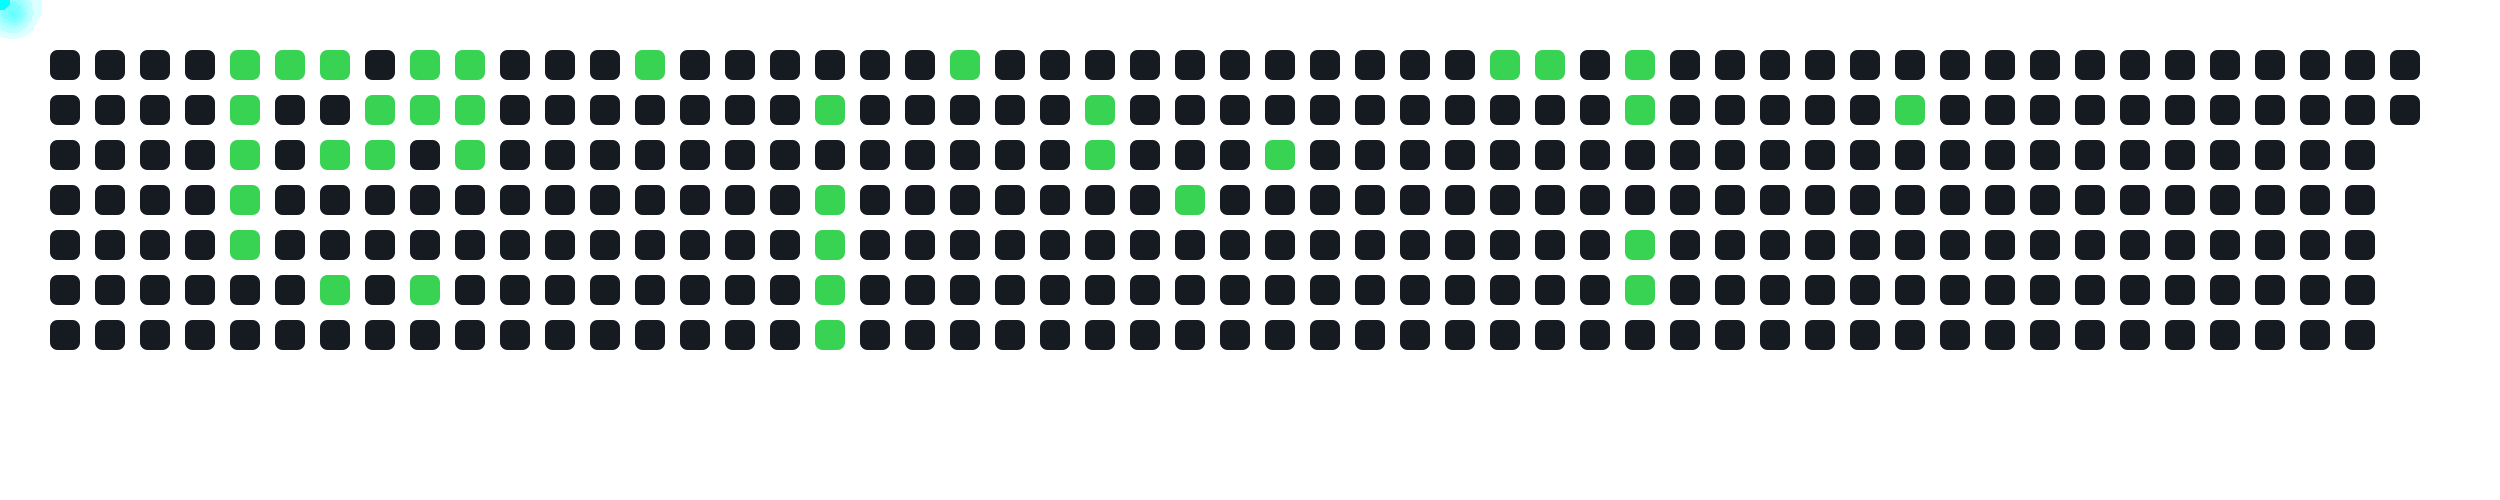
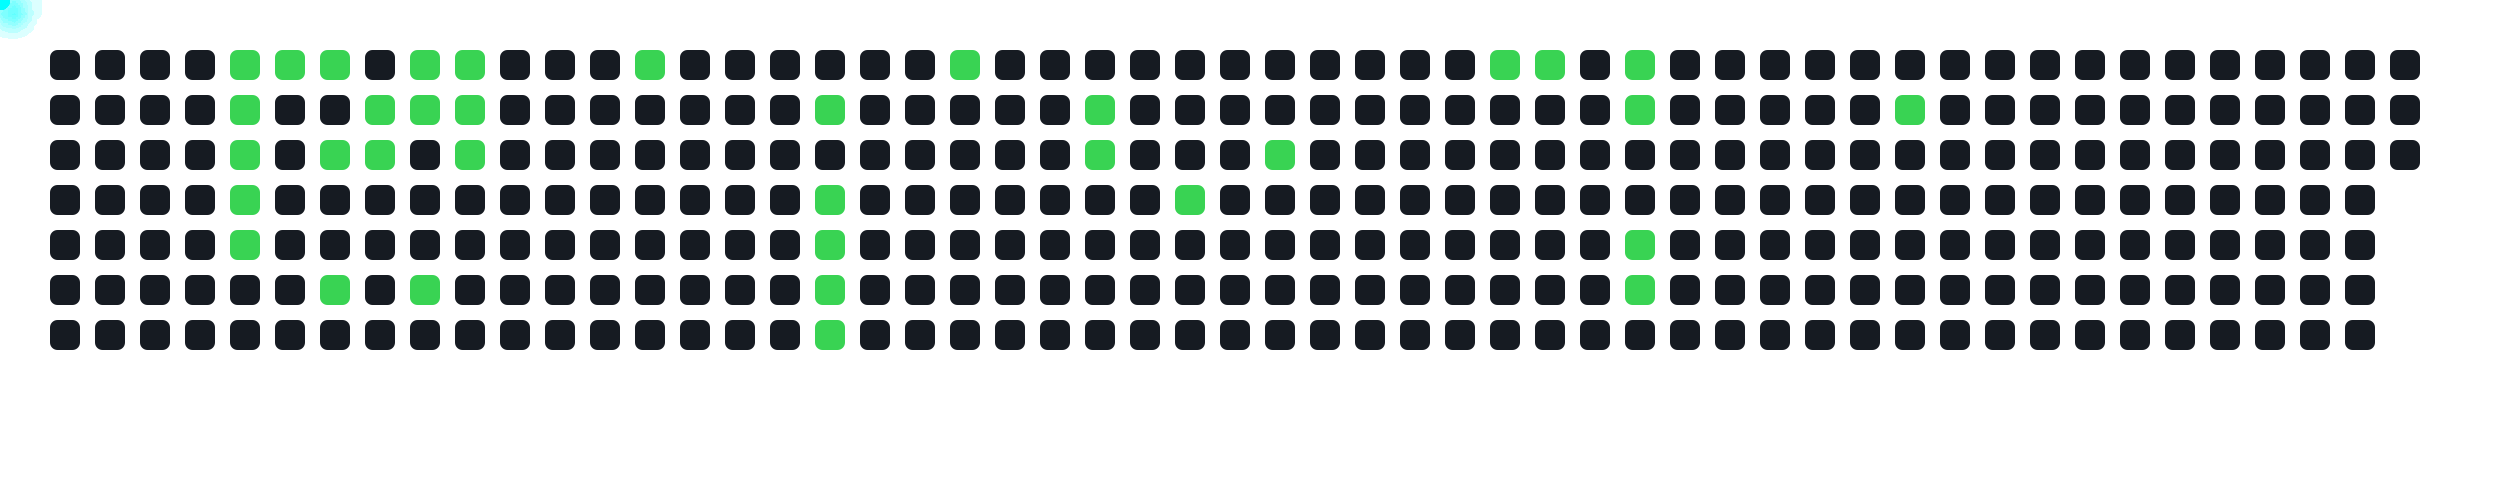
<svg xmlns="http://www.w3.org/2000/svg" width="1000" height="200">
  <style>
      .cell { fill: #161b22; rx: 3; }
      .active { fill: #39d353; }
      .comet { fill: cyan; filter: drop-shadow(0 0 6px cyan); }
    </style>
  <rect x="20" y="20" width="12" height="12" class="cell " />
  <rect x="20" y="38" width="12" height="12" class="cell " />
  <rect x="20" y="56" width="12" height="12" class="cell " />
  <rect x="20" y="74" width="12" height="12" class="cell " />
  <rect x="20" y="92" width="12" height="12" class="cell " />
  <rect x="20" y="110" width="12" height="12" class="cell " />
  <rect x="20" y="128" width="12" height="12" class="cell " />
  <rect x="38" y="20" width="12" height="12" class="cell " />
  <rect x="38" y="38" width="12" height="12" class="cell " />
  <rect x="38" y="56" width="12" height="12" class="cell " />
  <rect x="38" y="74" width="12" height="12" class="cell " />
  <rect x="38" y="92" width="12" height="12" class="cell " />
  <rect x="38" y="110" width="12" height="12" class="cell " />
  <rect x="38" y="128" width="12" height="12" class="cell " />
  <rect x="56" y="20" width="12" height="12" class="cell " />
  <rect x="56" y="38" width="12" height="12" class="cell " />
  <rect x="56" y="56" width="12" height="12" class="cell " />
  <rect x="56" y="74" width="12" height="12" class="cell " />
  <rect x="56" y="92" width="12" height="12" class="cell " />
  <rect x="56" y="110" width="12" height="12" class="cell " />
  <rect x="56" y="128" width="12" height="12" class="cell " />
  <rect x="74" y="20" width="12" height="12" class="cell " />
  <rect x="74" y="38" width="12" height="12" class="cell " />
  <rect x="74" y="56" width="12" height="12" class="cell " />
  <rect x="74" y="74" width="12" height="12" class="cell " />
  <rect x="74" y="92" width="12" height="12" class="cell " />
  <rect x="74" y="110" width="12" height="12" class="cell " />
  <rect x="74" y="128" width="12" height="12" class="cell " />
  <rect x="92" y="20" width="12" height="12" class="cell active" />
  <rect x="92" y="38" width="12" height="12" class="cell active" />
  <rect x="92" y="56" width="12" height="12" class="cell active" />
  <rect x="92" y="74" width="12" height="12" class="cell active" />
  <rect x="92" y="92" width="12" height="12" class="cell active" />
  <rect x="92" y="110" width="12" height="12" class="cell " />
  <rect x="92" y="128" width="12" height="12" class="cell " />
  <rect x="110" y="20" width="12" height="12" class="cell active" />
  <rect x="110" y="38" width="12" height="12" class="cell " />
  <rect x="110" y="56" width="12" height="12" class="cell " />
  <rect x="110" y="74" width="12" height="12" class="cell " />
  <rect x="110" y="92" width="12" height="12" class="cell " />
  <rect x="110" y="110" width="12" height="12" class="cell " />
  <rect x="110" y="128" width="12" height="12" class="cell " />
  <rect x="128" y="20" width="12" height="12" class="cell active" />
  <rect x="128" y="38" width="12" height="12" class="cell " />
  <rect x="128" y="56" width="12" height="12" class="cell active" />
  <rect x="128" y="74" width="12" height="12" class="cell " />
  <rect x="128" y="92" width="12" height="12" class="cell " />
  <rect x="128" y="110" width="12" height="12" class="cell active" />
  <rect x="128" y="128" width="12" height="12" class="cell " />
  <rect x="146" y="20" width="12" height="12" class="cell " />
  <rect x="146" y="38" width="12" height="12" class="cell active" />
  <rect x="146" y="56" width="12" height="12" class="cell active" />
  <rect x="146" y="74" width="12" height="12" class="cell " />
  <rect x="146" y="92" width="12" height="12" class="cell " />
  <rect x="146" y="110" width="12" height="12" class="cell " />
  <rect x="146" y="128" width="12" height="12" class="cell " />
  <rect x="164" y="20" width="12" height="12" class="cell active" />
  <rect x="164" y="38" width="12" height="12" class="cell active" />
  <rect x="164" y="56" width="12" height="12" class="cell " />
  <rect x="164" y="74" width="12" height="12" class="cell " />
  <rect x="164" y="92" width="12" height="12" class="cell " />
  <rect x="164" y="110" width="12" height="12" class="cell active" />
  <rect x="164" y="128" width="12" height="12" class="cell " />
  <rect x="182" y="20" width="12" height="12" class="cell active" />
  <rect x="182" y="38" width="12" height="12" class="cell active" />
  <rect x="182" y="56" width="12" height="12" class="cell active" />
  <rect x="182" y="74" width="12" height="12" class="cell " />
  <rect x="182" y="92" width="12" height="12" class="cell " />
  <rect x="182" y="110" width="12" height="12" class="cell " />
  <rect x="182" y="128" width="12" height="12" class="cell " />
  <rect x="200" y="20" width="12" height="12" class="cell " />
  <rect x="200" y="38" width="12" height="12" class="cell " />
  <rect x="200" y="56" width="12" height="12" class="cell " />
  <rect x="200" y="74" width="12" height="12" class="cell " />
  <rect x="200" y="92" width="12" height="12" class="cell " />
  <rect x="200" y="110" width="12" height="12" class="cell " />
  <rect x="200" y="128" width="12" height="12" class="cell " />
  <rect x="218" y="20" width="12" height="12" class="cell " />
  <rect x="218" y="38" width="12" height="12" class="cell " />
  <rect x="218" y="56" width="12" height="12" class="cell " />
  <rect x="218" y="74" width="12" height="12" class="cell " />
  <rect x="218" y="92" width="12" height="12" class="cell " />
  <rect x="218" y="110" width="12" height="12" class="cell " />
  <rect x="218" y="128" width="12" height="12" class="cell " />
  <rect x="236" y="20" width="12" height="12" class="cell " />
  <rect x="236" y="38" width="12" height="12" class="cell " />
  <rect x="236" y="56" width="12" height="12" class="cell " />
  <rect x="236" y="74" width="12" height="12" class="cell " />
  <rect x="236" y="92" width="12" height="12" class="cell " />
  <rect x="236" y="110" width="12" height="12" class="cell " />
  <rect x="236" y="128" width="12" height="12" class="cell " />
  <rect x="254" y="20" width="12" height="12" class="cell active" />
  <rect x="254" y="38" width="12" height="12" class="cell " />
  <rect x="254" y="56" width="12" height="12" class="cell " />
  <rect x="254" y="74" width="12" height="12" class="cell " />
  <rect x="254" y="92" width="12" height="12" class="cell " />
  <rect x="254" y="110" width="12" height="12" class="cell " />
  <rect x="254" y="128" width="12" height="12" class="cell " />
  <rect x="272" y="20" width="12" height="12" class="cell " />
  <rect x="272" y="38" width="12" height="12" class="cell " />
  <rect x="272" y="56" width="12" height="12" class="cell " />
  <rect x="272" y="74" width="12" height="12" class="cell " />
  <rect x="272" y="92" width="12" height="12" class="cell " />
  <rect x="272" y="110" width="12" height="12" class="cell " />
  <rect x="272" y="128" width="12" height="12" class="cell " />
  <rect x="290" y="20" width="12" height="12" class="cell " />
  <rect x="290" y="38" width="12" height="12" class="cell " />
  <rect x="290" y="56" width="12" height="12" class="cell " />
  <rect x="290" y="74" width="12" height="12" class="cell " />
  <rect x="290" y="92" width="12" height="12" class="cell " />
  <rect x="290" y="110" width="12" height="12" class="cell " />
  <rect x="290" y="128" width="12" height="12" class="cell " />
  <rect x="308" y="20" width="12" height="12" class="cell " />
  <rect x="308" y="38" width="12" height="12" class="cell " />
  <rect x="308" y="56" width="12" height="12" class="cell " />
  <rect x="308" y="74" width="12" height="12" class="cell " />
  <rect x="308" y="92" width="12" height="12" class="cell " />
  <rect x="308" y="110" width="12" height="12" class="cell " />
  <rect x="308" y="128" width="12" height="12" class="cell " />
  <rect x="326" y="20" width="12" height="12" class="cell " />
  <rect x="326" y="38" width="12" height="12" class="cell active" />
  <rect x="326" y="56" width="12" height="12" class="cell " />
  <rect x="326" y="74" width="12" height="12" class="cell active" />
  <rect x="326" y="92" width="12" height="12" class="cell active" />
  <rect x="326" y="110" width="12" height="12" class="cell active" />
  <rect x="326" y="128" width="12" height="12" class="cell active" />
  <rect x="344" y="20" width="12" height="12" class="cell " />
  <rect x="344" y="38" width="12" height="12" class="cell " />
  <rect x="344" y="56" width="12" height="12" class="cell " />
  <rect x="344" y="74" width="12" height="12" class="cell " />
  <rect x="344" y="92" width="12" height="12" class="cell " />
  <rect x="344" y="110" width="12" height="12" class="cell " />
  <rect x="344" y="128" width="12" height="12" class="cell " />
  <rect x="362" y="20" width="12" height="12" class="cell " />
  <rect x="362" y="38" width="12" height="12" class="cell " />
  <rect x="362" y="56" width="12" height="12" class="cell " />
  <rect x="362" y="74" width="12" height="12" class="cell " />
  <rect x="362" y="92" width="12" height="12" class="cell " />
  <rect x="362" y="110" width="12" height="12" class="cell " />
  <rect x="362" y="128" width="12" height="12" class="cell " />
  <rect x="380" y="20" width="12" height="12" class="cell active" />
  <rect x="380" y="38" width="12" height="12" class="cell " />
  <rect x="380" y="56" width="12" height="12" class="cell " />
  <rect x="380" y="74" width="12" height="12" class="cell " />
  <rect x="380" y="92" width="12" height="12" class="cell " />
  <rect x="380" y="110" width="12" height="12" class="cell " />
  <rect x="380" y="128" width="12" height="12" class="cell " />
  <rect x="398" y="20" width="12" height="12" class="cell " />
  <rect x="398" y="38" width="12" height="12" class="cell " />
  <rect x="398" y="56" width="12" height="12" class="cell " />
  <rect x="398" y="74" width="12" height="12" class="cell " />
  <rect x="398" y="92" width="12" height="12" class="cell " />
  <rect x="398" y="110" width="12" height="12" class="cell " />
  <rect x="398" y="128" width="12" height="12" class="cell " />
  <rect x="416" y="20" width="12" height="12" class="cell " />
  <rect x="416" y="38" width="12" height="12" class="cell " />
  <rect x="416" y="56" width="12" height="12" class="cell " />
  <rect x="416" y="74" width="12" height="12" class="cell " />
  <rect x="416" y="92" width="12" height="12" class="cell " />
  <rect x="416" y="110" width="12" height="12" class="cell " />
  <rect x="416" y="128" width="12" height="12" class="cell " />
  <rect x="434" y="20" width="12" height="12" class="cell " />
  <rect x="434" y="38" width="12" height="12" class="cell active" />
  <rect x="434" y="56" width="12" height="12" class="cell active" />
  <rect x="434" y="74" width="12" height="12" class="cell " />
  <rect x="434" y="92" width="12" height="12" class="cell " />
  <rect x="434" y="110" width="12" height="12" class="cell " />
  <rect x="434" y="128" width="12" height="12" class="cell " />
  <rect x="452" y="20" width="12" height="12" class="cell " />
  <rect x="452" y="38" width="12" height="12" class="cell " />
  <rect x="452" y="56" width="12" height="12" class="cell " />
  <rect x="452" y="74" width="12" height="12" class="cell " />
  <rect x="452" y="92" width="12" height="12" class="cell " />
  <rect x="452" y="110" width="12" height="12" class="cell " />
  <rect x="452" y="128" width="12" height="12" class="cell " />
  <rect x="470" y="20" width="12" height="12" class="cell " />
  <rect x="470" y="38" width="12" height="12" class="cell " />
  <rect x="470" y="56" width="12" height="12" class="cell " />
  <rect x="470" y="74" width="12" height="12" class="cell active" />
  <rect x="470" y="92" width="12" height="12" class="cell " />
  <rect x="470" y="110" width="12" height="12" class="cell " />
  <rect x="470" y="128" width="12" height="12" class="cell " />
  <rect x="488" y="20" width="12" height="12" class="cell " />
  <rect x="488" y="38" width="12" height="12" class="cell " />
  <rect x="488" y="56" width="12" height="12" class="cell " />
  <rect x="488" y="74" width="12" height="12" class="cell " />
  <rect x="488" y="92" width="12" height="12" class="cell " />
  <rect x="488" y="110" width="12" height="12" class="cell " />
  <rect x="488" y="128" width="12" height="12" class="cell " />
  <rect x="506" y="20" width="12" height="12" class="cell " />
  <rect x="506" y="38" width="12" height="12" class="cell " />
  <rect x="506" y="56" width="12" height="12" class="cell active" />
  <rect x="506" y="74" width="12" height="12" class="cell " />
  <rect x="506" y="92" width="12" height="12" class="cell " />
  <rect x="506" y="110" width="12" height="12" class="cell " />
  <rect x="506" y="128" width="12" height="12" class="cell " />
  <rect x="524" y="20" width="12" height="12" class="cell " />
  <rect x="524" y="38" width="12" height="12" class="cell " />
  <rect x="524" y="56" width="12" height="12" class="cell " />
  <rect x="524" y="74" width="12" height="12" class="cell " />
  <rect x="524" y="92" width="12" height="12" class="cell " />
  <rect x="524" y="110" width="12" height="12" class="cell " />
  <rect x="524" y="128" width="12" height="12" class="cell " />
  <rect x="542" y="20" width="12" height="12" class="cell " />
  <rect x="542" y="38" width="12" height="12" class="cell " />
  <rect x="542" y="56" width="12" height="12" class="cell " />
  <rect x="542" y="74" width="12" height="12" class="cell " />
  <rect x="542" y="92" width="12" height="12" class="cell " />
  <rect x="542" y="110" width="12" height="12" class="cell " />
  <rect x="542" y="128" width="12" height="12" class="cell " />
  <rect x="560" y="20" width="12" height="12" class="cell " />
  <rect x="560" y="38" width="12" height="12" class="cell " />
  <rect x="560" y="56" width="12" height="12" class="cell " />
  <rect x="560" y="74" width="12" height="12" class="cell " />
  <rect x="560" y="92" width="12" height="12" class="cell " />
  <rect x="560" y="110" width="12" height="12" class="cell " />
  <rect x="560" y="128" width="12" height="12" class="cell " />
  <rect x="578" y="20" width="12" height="12" class="cell " />
  <rect x="578" y="38" width="12" height="12" class="cell " />
  <rect x="578" y="56" width="12" height="12" class="cell " />
  <rect x="578" y="74" width="12" height="12" class="cell " />
  <rect x="578" y="92" width="12" height="12" class="cell " />
  <rect x="578" y="110" width="12" height="12" class="cell " />
  <rect x="578" y="128" width="12" height="12" class="cell " />
  <rect x="596" y="20" width="12" height="12" class="cell active" />
  <rect x="596" y="38" width="12" height="12" class="cell " />
  <rect x="596" y="56" width="12" height="12" class="cell " />
  <rect x="596" y="74" width="12" height="12" class="cell " />
  <rect x="596" y="92" width="12" height="12" class="cell " />
  <rect x="596" y="110" width="12" height="12" class="cell " />
  <rect x="596" y="128" width="12" height="12" class="cell " />
  <rect x="614" y="20" width="12" height="12" class="cell active" />
  <rect x="614" y="38" width="12" height="12" class="cell " />
  <rect x="614" y="56" width="12" height="12" class="cell " />
  <rect x="614" y="74" width="12" height="12" class="cell " />
  <rect x="614" y="92" width="12" height="12" class="cell " />
  <rect x="614" y="110" width="12" height="12" class="cell " />
  <rect x="614" y="128" width="12" height="12" class="cell " />
  <rect x="632" y="20" width="12" height="12" class="cell " />
  <rect x="632" y="38" width="12" height="12" class="cell " />
  <rect x="632" y="56" width="12" height="12" class="cell " />
  <rect x="632" y="74" width="12" height="12" class="cell " />
  <rect x="632" y="92" width="12" height="12" class="cell " />
  <rect x="632" y="110" width="12" height="12" class="cell " />
  <rect x="632" y="128" width="12" height="12" class="cell " />
  <rect x="650" y="20" width="12" height="12" class="cell active" />
  <rect x="650" y="38" width="12" height="12" class="cell active" />
  <rect x="650" y="56" width="12" height="12" class="cell " />
  <rect x="650" y="74" width="12" height="12" class="cell " />
  <rect x="650" y="92" width="12" height="12" class="cell active" />
  <rect x="650" y="110" width="12" height="12" class="cell active" />
  <rect x="650" y="128" width="12" height="12" class="cell " />
  <rect x="668" y="20" width="12" height="12" class="cell " />
  <rect x="668" y="38" width="12" height="12" class="cell " />
  <rect x="668" y="56" width="12" height="12" class="cell " />
  <rect x="668" y="74" width="12" height="12" class="cell " />
  <rect x="668" y="92" width="12" height="12" class="cell " />
  <rect x="668" y="110" width="12" height="12" class="cell " />
  <rect x="668" y="128" width="12" height="12" class="cell " />
  <rect x="686" y="20" width="12" height="12" class="cell " />
  <rect x="686" y="38" width="12" height="12" class="cell " />
  <rect x="686" y="56" width="12" height="12" class="cell " />
  <rect x="686" y="74" width="12" height="12" class="cell " />
  <rect x="686" y="92" width="12" height="12" class="cell " />
  <rect x="686" y="110" width="12" height="12" class="cell " />
  <rect x="686" y="128" width="12" height="12" class="cell " />
  <rect x="704" y="20" width="12" height="12" class="cell " />
  <rect x="704" y="38" width="12" height="12" class="cell " />
  <rect x="704" y="56" width="12" height="12" class="cell " />
  <rect x="704" y="74" width="12" height="12" class="cell " />
  <rect x="704" y="92" width="12" height="12" class="cell " />
  <rect x="704" y="110" width="12" height="12" class="cell " />
  <rect x="704" y="128" width="12" height="12" class="cell " />
  <rect x="722" y="20" width="12" height="12" class="cell " />
  <rect x="722" y="38" width="12" height="12" class="cell " />
  <rect x="722" y="56" width="12" height="12" class="cell " />
  <rect x="722" y="74" width="12" height="12" class="cell " />
  <rect x="722" y="92" width="12" height="12" class="cell " />
  <rect x="722" y="110" width="12" height="12" class="cell " />
  <rect x="722" y="128" width="12" height="12" class="cell " />
  <rect x="740" y="20" width="12" height="12" class="cell " />
  <rect x="740" y="38" width="12" height="12" class="cell " />
  <rect x="740" y="56" width="12" height="12" class="cell " />
  <rect x="740" y="74" width="12" height="12" class="cell " />
  <rect x="740" y="92" width="12" height="12" class="cell " />
  <rect x="740" y="110" width="12" height="12" class="cell " />
  <rect x="740" y="128" width="12" height="12" class="cell " />
  <rect x="758" y="20" width="12" height="12" class="cell " />
  <rect x="758" y="38" width="12" height="12" class="cell active" />
  <rect x="758" y="56" width="12" height="12" class="cell " />
  <rect x="758" y="74" width="12" height="12" class="cell " />
  <rect x="758" y="92" width="12" height="12" class="cell " />
  <rect x="758" y="110" width="12" height="12" class="cell " />
  <rect x="758" y="128" width="12" height="12" class="cell " />
  <rect x="776" y="20" width="12" height="12" class="cell " />
  <rect x="776" y="38" width="12" height="12" class="cell " />
  <rect x="776" y="56" width="12" height="12" class="cell " />
  <rect x="776" y="74" width="12" height="12" class="cell " />
  <rect x="776" y="92" width="12" height="12" class="cell " />
  <rect x="776" y="110" width="12" height="12" class="cell " />
  <rect x="776" y="128" width="12" height="12" class="cell " />
  <rect x="794" y="20" width="12" height="12" class="cell " />
  <rect x="794" y="38" width="12" height="12" class="cell " />
  <rect x="794" y="56" width="12" height="12" class="cell " />
  <rect x="794" y="74" width="12" height="12" class="cell " />
  <rect x="794" y="92" width="12" height="12" class="cell " />
  <rect x="794" y="110" width="12" height="12" class="cell " />
  <rect x="794" y="128" width="12" height="12" class="cell " />
  <rect x="812" y="20" width="12" height="12" class="cell " />
  <rect x="812" y="38" width="12" height="12" class="cell " />
  <rect x="812" y="56" width="12" height="12" class="cell " />
  <rect x="812" y="74" width="12" height="12" class="cell " />
  <rect x="812" y="92" width="12" height="12" class="cell " />
  <rect x="812" y="110" width="12" height="12" class="cell " />
  <rect x="812" y="128" width="12" height="12" class="cell " />
  <rect x="830" y="20" width="12" height="12" class="cell " />
  <rect x="830" y="38" width="12" height="12" class="cell " />
  <rect x="830" y="56" width="12" height="12" class="cell " />
  <rect x="830" y="74" width="12" height="12" class="cell " />
  <rect x="830" y="92" width="12" height="12" class="cell " />
  <rect x="830" y="110" width="12" height="12" class="cell " />
  <rect x="830" y="128" width="12" height="12" class="cell " />
  <rect x="848" y="20" width="12" height="12" class="cell " />
  <rect x="848" y="38" width="12" height="12" class="cell " />
  <rect x="848" y="56" width="12" height="12" class="cell " />
  <rect x="848" y="74" width="12" height="12" class="cell " />
  <rect x="848" y="92" width="12" height="12" class="cell " />
  <rect x="848" y="110" width="12" height="12" class="cell " />
  <rect x="848" y="128" width="12" height="12" class="cell " />
  <rect x="866" y="20" width="12" height="12" class="cell " />
  <rect x="866" y="38" width="12" height="12" class="cell " />
  <rect x="866" y="56" width="12" height="12" class="cell " />
  <rect x="866" y="74" width="12" height="12" class="cell " />
  <rect x="866" y="92" width="12" height="12" class="cell " />
  <rect x="866" y="110" width="12" height="12" class="cell " />
  <rect x="866" y="128" width="12" height="12" class="cell " />
  <rect x="884" y="20" width="12" height="12" class="cell " />
  <rect x="884" y="38" width="12" height="12" class="cell " />
  <rect x="884" y="56" width="12" height="12" class="cell " />
  <rect x="884" y="74" width="12" height="12" class="cell " />
  <rect x="884" y="92" width="12" height="12" class="cell " />
  <rect x="884" y="110" width="12" height="12" class="cell " />
  <rect x="884" y="128" width="12" height="12" class="cell " />
  <rect x="902" y="20" width="12" height="12" class="cell " />
  <rect x="902" y="38" width="12" height="12" class="cell " />
  <rect x="902" y="56" width="12" height="12" class="cell " />
  <rect x="902" y="74" width="12" height="12" class="cell " />
  <rect x="902" y="92" width="12" height="12" class="cell " />
  <rect x="902" y="110" width="12" height="12" class="cell " />
  <rect x="902" y="128" width="12" height="12" class="cell " />
  <rect x="920" y="20" width="12" height="12" class="cell " />
  <rect x="920" y="38" width="12" height="12" class="cell " />
  <rect x="920" y="56" width="12" height="12" class="cell " />
  <rect x="920" y="74" width="12" height="12" class="cell " />
  <rect x="920" y="92" width="12" height="12" class="cell " />
  <rect x="920" y="110" width="12" height="12" class="cell " />
  <rect x="920" y="128" width="12" height="12" class="cell " />
  <rect x="938" y="20" width="12" height="12" class="cell " />
  <rect x="938" y="38" width="12" height="12" class="cell " />
  <rect x="938" y="56" width="12" height="12" class="cell " />
  <rect x="938" y="74" width="12" height="12" class="cell " />
  <rect x="938" y="92" width="12" height="12" class="cell " />
  <rect x="938" y="110" width="12" height="12" class="cell " />
  <rect x="938" y="128" width="12" height="12" class="cell " />
  <rect x="956" y="20" width="12" height="12" class="cell " />
  <rect x="956" y="38" width="12" height="12" class="cell " />
+   <rect x="956" y="56" width="12" height="12" class="cell " />
  <circle r="4" class="comet">
    <animateMotion dur="0.6s" begin="0s" repeatCount="indefinite" path="M 68 -14 L 98 26" />
  </circle>
  <circle r="4" class="comet">
    <animateMotion dur="0.6s" begin="0.6s" repeatCount="indefinite" path="M 68 4 L 98 44" />
  </circle>
  <circle r="4" class="comet">
    <animateMotion dur="0.6s" begin="1.2s" repeatCount="indefinite" path="M 68 22 L 98 62" />
  </circle>
  <circle r="4" class="comet">
    <animateMotion dur="0.6s" begin="1.8s" repeatCount="indefinite" path="M 68 40 L 98 80" />
  </circle>
  <circle r="4" class="comet">
    <animateMotion dur="0.6s" begin="2.4s" repeatCount="indefinite" path="M 68 58 L 98 98" />
  </circle>
  <circle r="4" class="comet">
    <animateMotion dur="0.6s" begin="3s" repeatCount="indefinite" path="M 86 -14 L 116 26" />
  </circle>
  <circle r="4" class="comet">
    <animateMotion dur="0.6s" begin="3.6s" repeatCount="indefinite" path="M 104 -14 L 134 26" />
  </circle>
  <circle r="4" class="comet">
    <animateMotion dur="0.6s" begin="4.2s" repeatCount="indefinite" path="M 104 22 L 134 62" />
  </circle>
  <circle r="4" class="comet">
    <animateMotion dur="0.6s" begin="4.8s" repeatCount="indefinite" path="M 104 76 L 134 116" />
  </circle>
  <circle r="4" class="comet">
    <animateMotion dur="0.6s" begin="5.4s" repeatCount="indefinite" path="M 122 4 L 152 44" />
  </circle>
  <circle r="4" class="comet">
    <animateMotion dur="0.6s" begin="6s" repeatCount="indefinite" path="M 122 22 L 152 62" />
  </circle>
  <circle r="4" class="comet">
    <animateMotion dur="0.6s" begin="6.6s" repeatCount="indefinite" path="M 140 -14 L 170 26" />
  </circle>
  <circle r="4" class="comet">
    <animateMotion dur="0.6s" begin="7.2s" repeatCount="indefinite" path="M 140 4 L 170 44" />
  </circle>
  <circle r="4" class="comet">
    <animateMotion dur="0.6s" begin="7.8s" repeatCount="indefinite" path="M 140 76 L 170 116" />
  </circle>
  <circle r="4" class="comet">
    <animateMotion dur="0.6s" begin="8.4s" repeatCount="indefinite" path="M 158 -14 L 188 26" />
  </circle>
  <circle r="4" class="comet">
    <animateMotion dur="0.6s" begin="9s" repeatCount="indefinite" path="M 158 4 L 188 44" />
  </circle>
  <circle r="4" class="comet">
    <animateMotion dur="0.6s" begin="9.6s" repeatCount="indefinite" path="M 158 22 L 188 62" />
  </circle>
  <circle r="4" class="comet">
    <animateMotion dur="0.6s" begin="10.2s" repeatCount="indefinite" path="M 230 -14 L 260 26" />
  </circle>
  <circle r="4" class="comet">
    <animateMotion dur="0.6s" begin="10.8s" repeatCount="indefinite" path="M 302 4 L 332 44" />
  </circle>
  <circle r="4" class="comet">
    <animateMotion dur="0.6s" begin="11.4s" repeatCount="indefinite" path="M 302 40 L 332 80" />
  </circle>
  <circle r="4" class="comet">
    <animateMotion dur="0.6s" begin="12s" repeatCount="indefinite" path="M 302 58 L 332 98" />
  </circle>
  <circle r="4" class="comet">
    <animateMotion dur="0.6s" begin="12.6s" repeatCount="indefinite" path="M 302 76 L 332 116" />
  </circle>
  <circle r="4" class="comet">
    <animateMotion dur="0.6s" begin="13.2s" repeatCount="indefinite" path="M 302 94 L 332 134" />
  </circle>
  <circle r="4" class="comet">
    <animateMotion dur="0.6s" begin="13.8s" repeatCount="indefinite" path="M 356 -14 L 386 26" />
  </circle>
  <circle r="4" class="comet">
    <animateMotion dur="0.6s" begin="14.4s" repeatCount="indefinite" path="M 410 4 L 440 44" />
  </circle>
  <circle r="4" class="comet">
    <animateMotion dur="0.6s" begin="15s" repeatCount="indefinite" path="M 410 22 L 440 62" />
  </circle>
  <circle r="4" class="comet">
    <animateMotion dur="0.6s" begin="15.6s" repeatCount="indefinite" path="M 446 40 L 476 80" />
  </circle>
  <circle r="4" class="comet">
    <animateMotion dur="0.6s" begin="16.2s" repeatCount="indefinite" path="M 482 22 L 512 62" />
  </circle>
  <circle r="4" class="comet">
    <animateMotion dur="0.6s" begin="16.8s" repeatCount="indefinite" path="M 572 -14 L 602 26" />
  </circle>
  <circle r="4" class="comet">
    <animateMotion dur="0.6s" begin="17.4s" repeatCount="indefinite" path="M 590 -14 L 620 26" />
  </circle>
  <circle r="4" class="comet">
    <animateMotion dur="0.6s" begin="18s" repeatCount="indefinite" path="M 626 -14 L 656 26" />
  </circle>
  <circle r="4" class="comet">
    <animateMotion dur="0.6s" begin="18.6s" repeatCount="indefinite" path="M 626 4 L 656 44" />
  </circle>
  <circle r="4" class="comet">
    <animateMotion dur="0.6s" begin="19.2s" repeatCount="indefinite" path="M 626 58 L 656 98" />
  </circle>
  <circle r="4" class="comet">
    <animateMotion dur="0.6s" begin="19.8s" repeatCount="indefinite" path="M 626 76 L 656 116" />
  </circle>
  <circle r="4" class="comet">
    <animateMotion dur="0.6s" begin="20.4s" repeatCount="indefinite" path="M 734 4 L 764 44" />
  </circle>
</svg>
